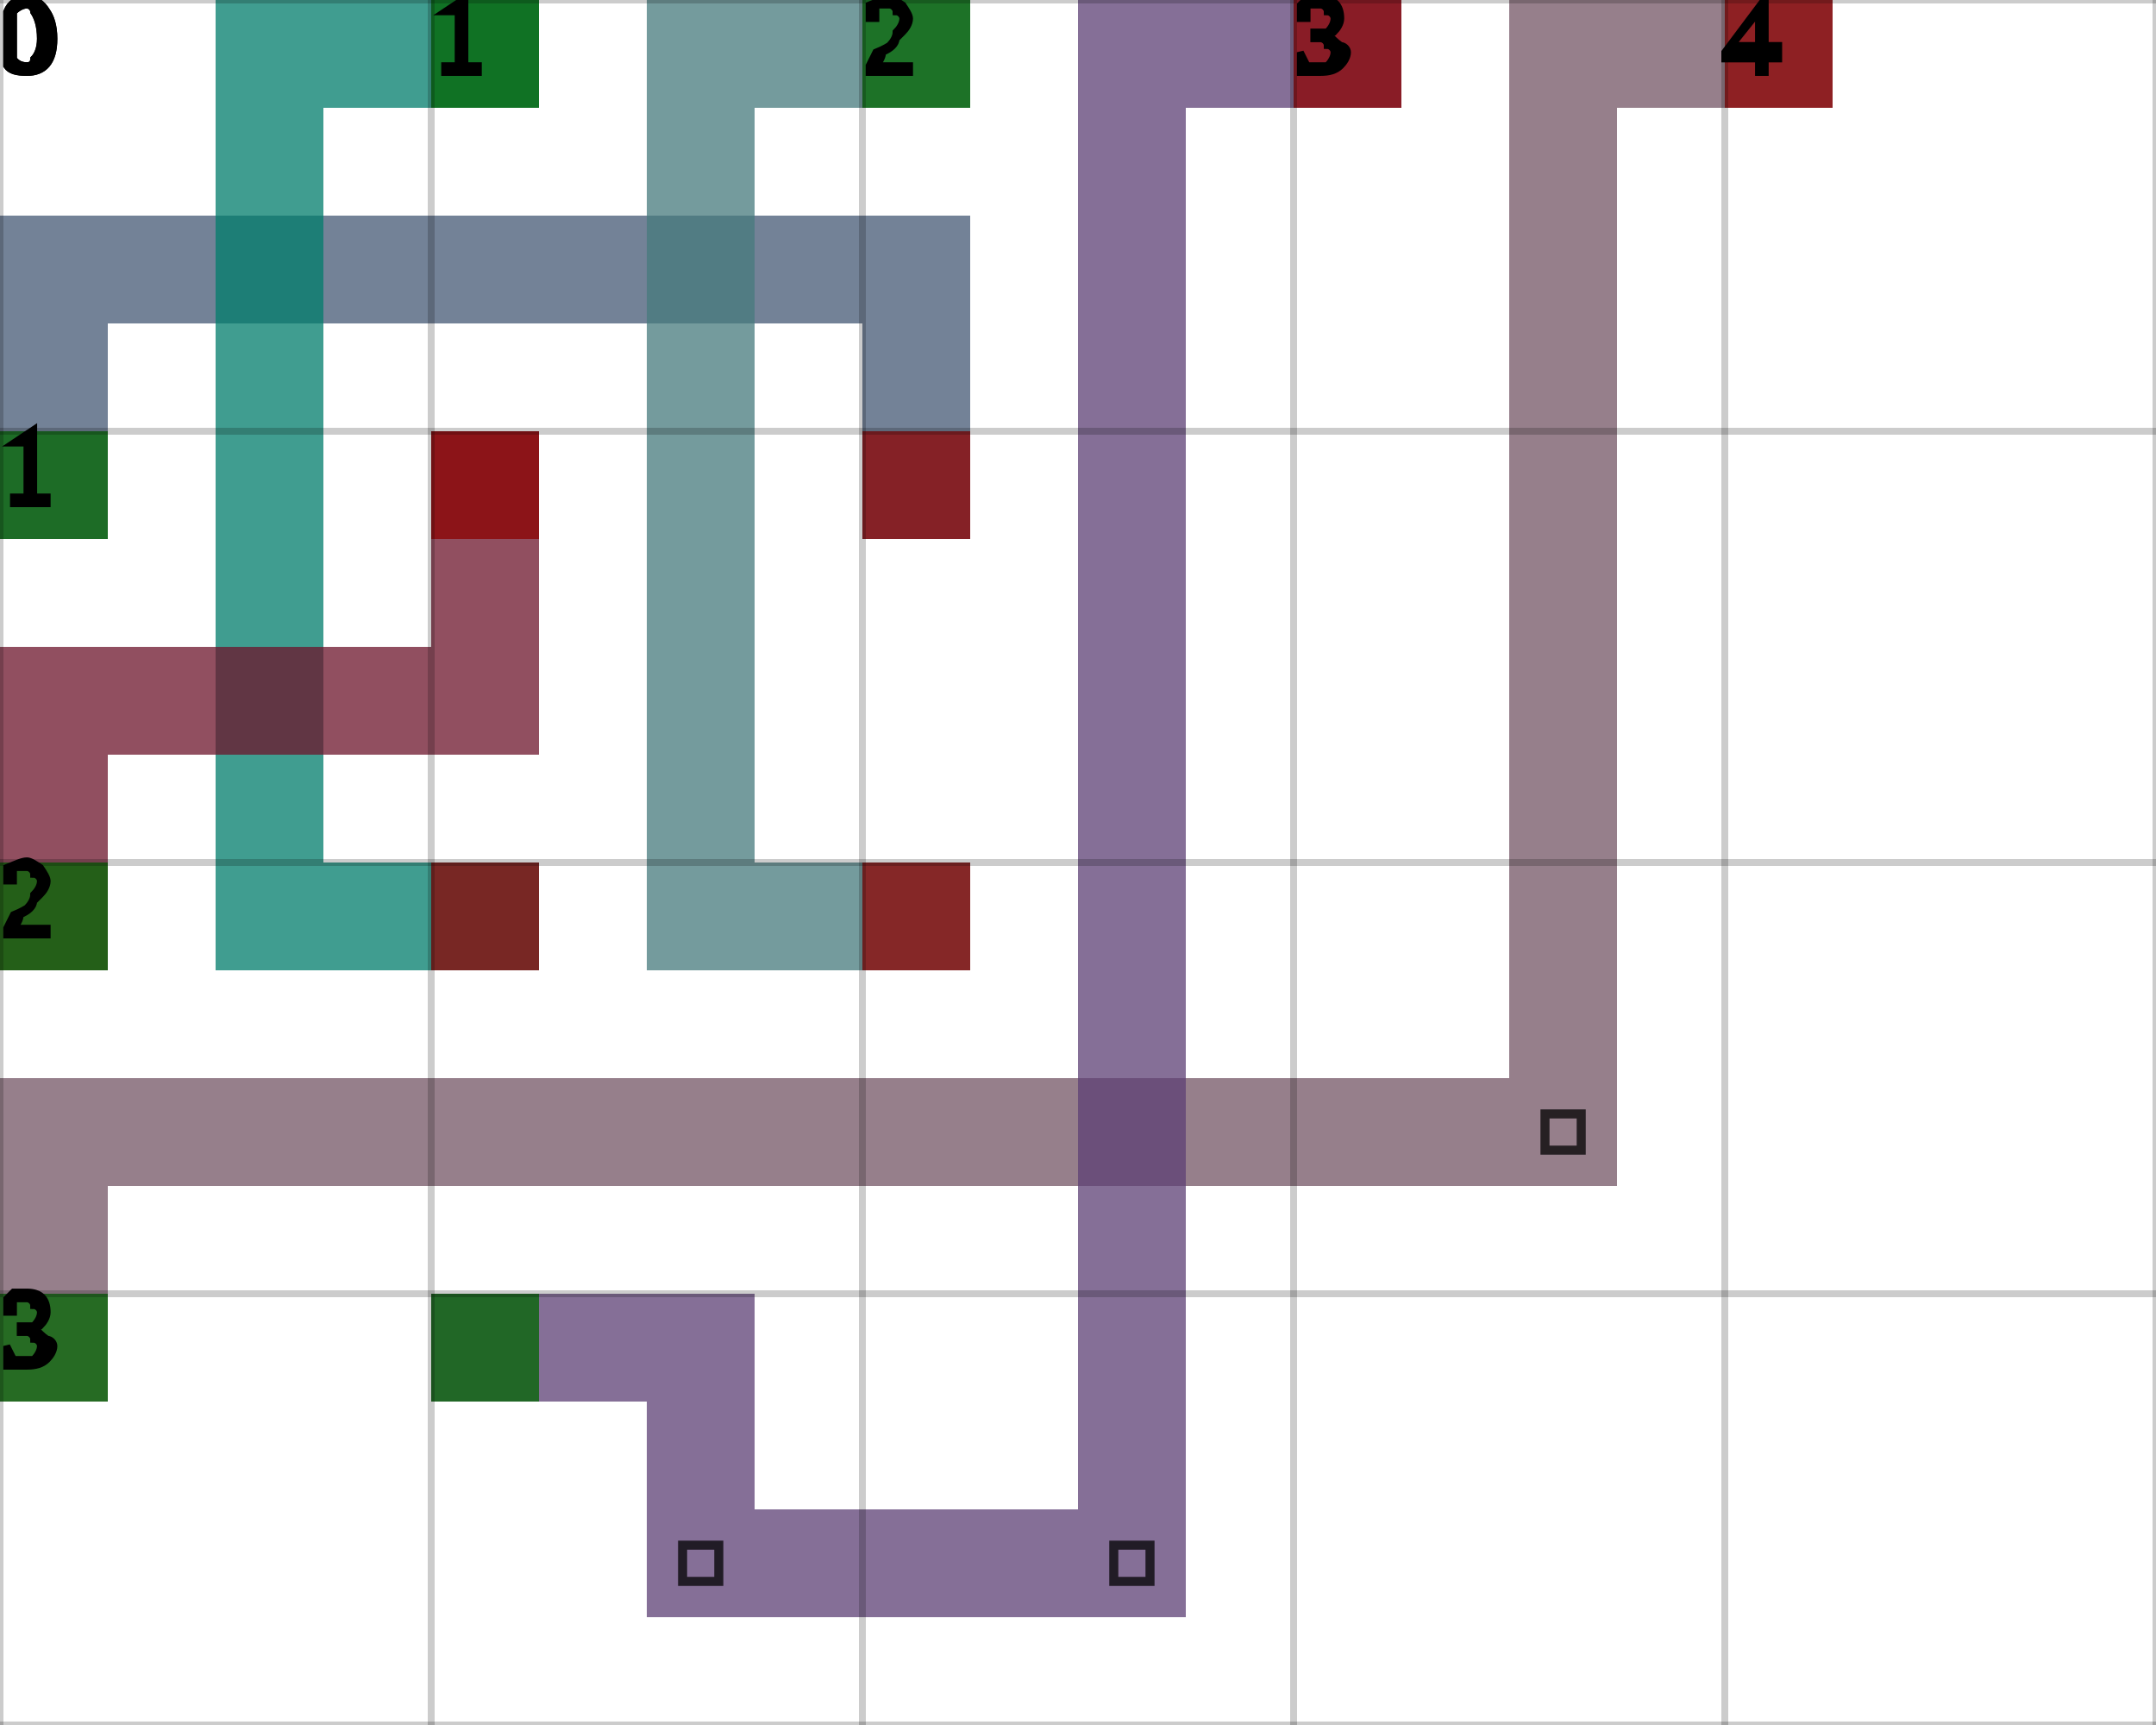
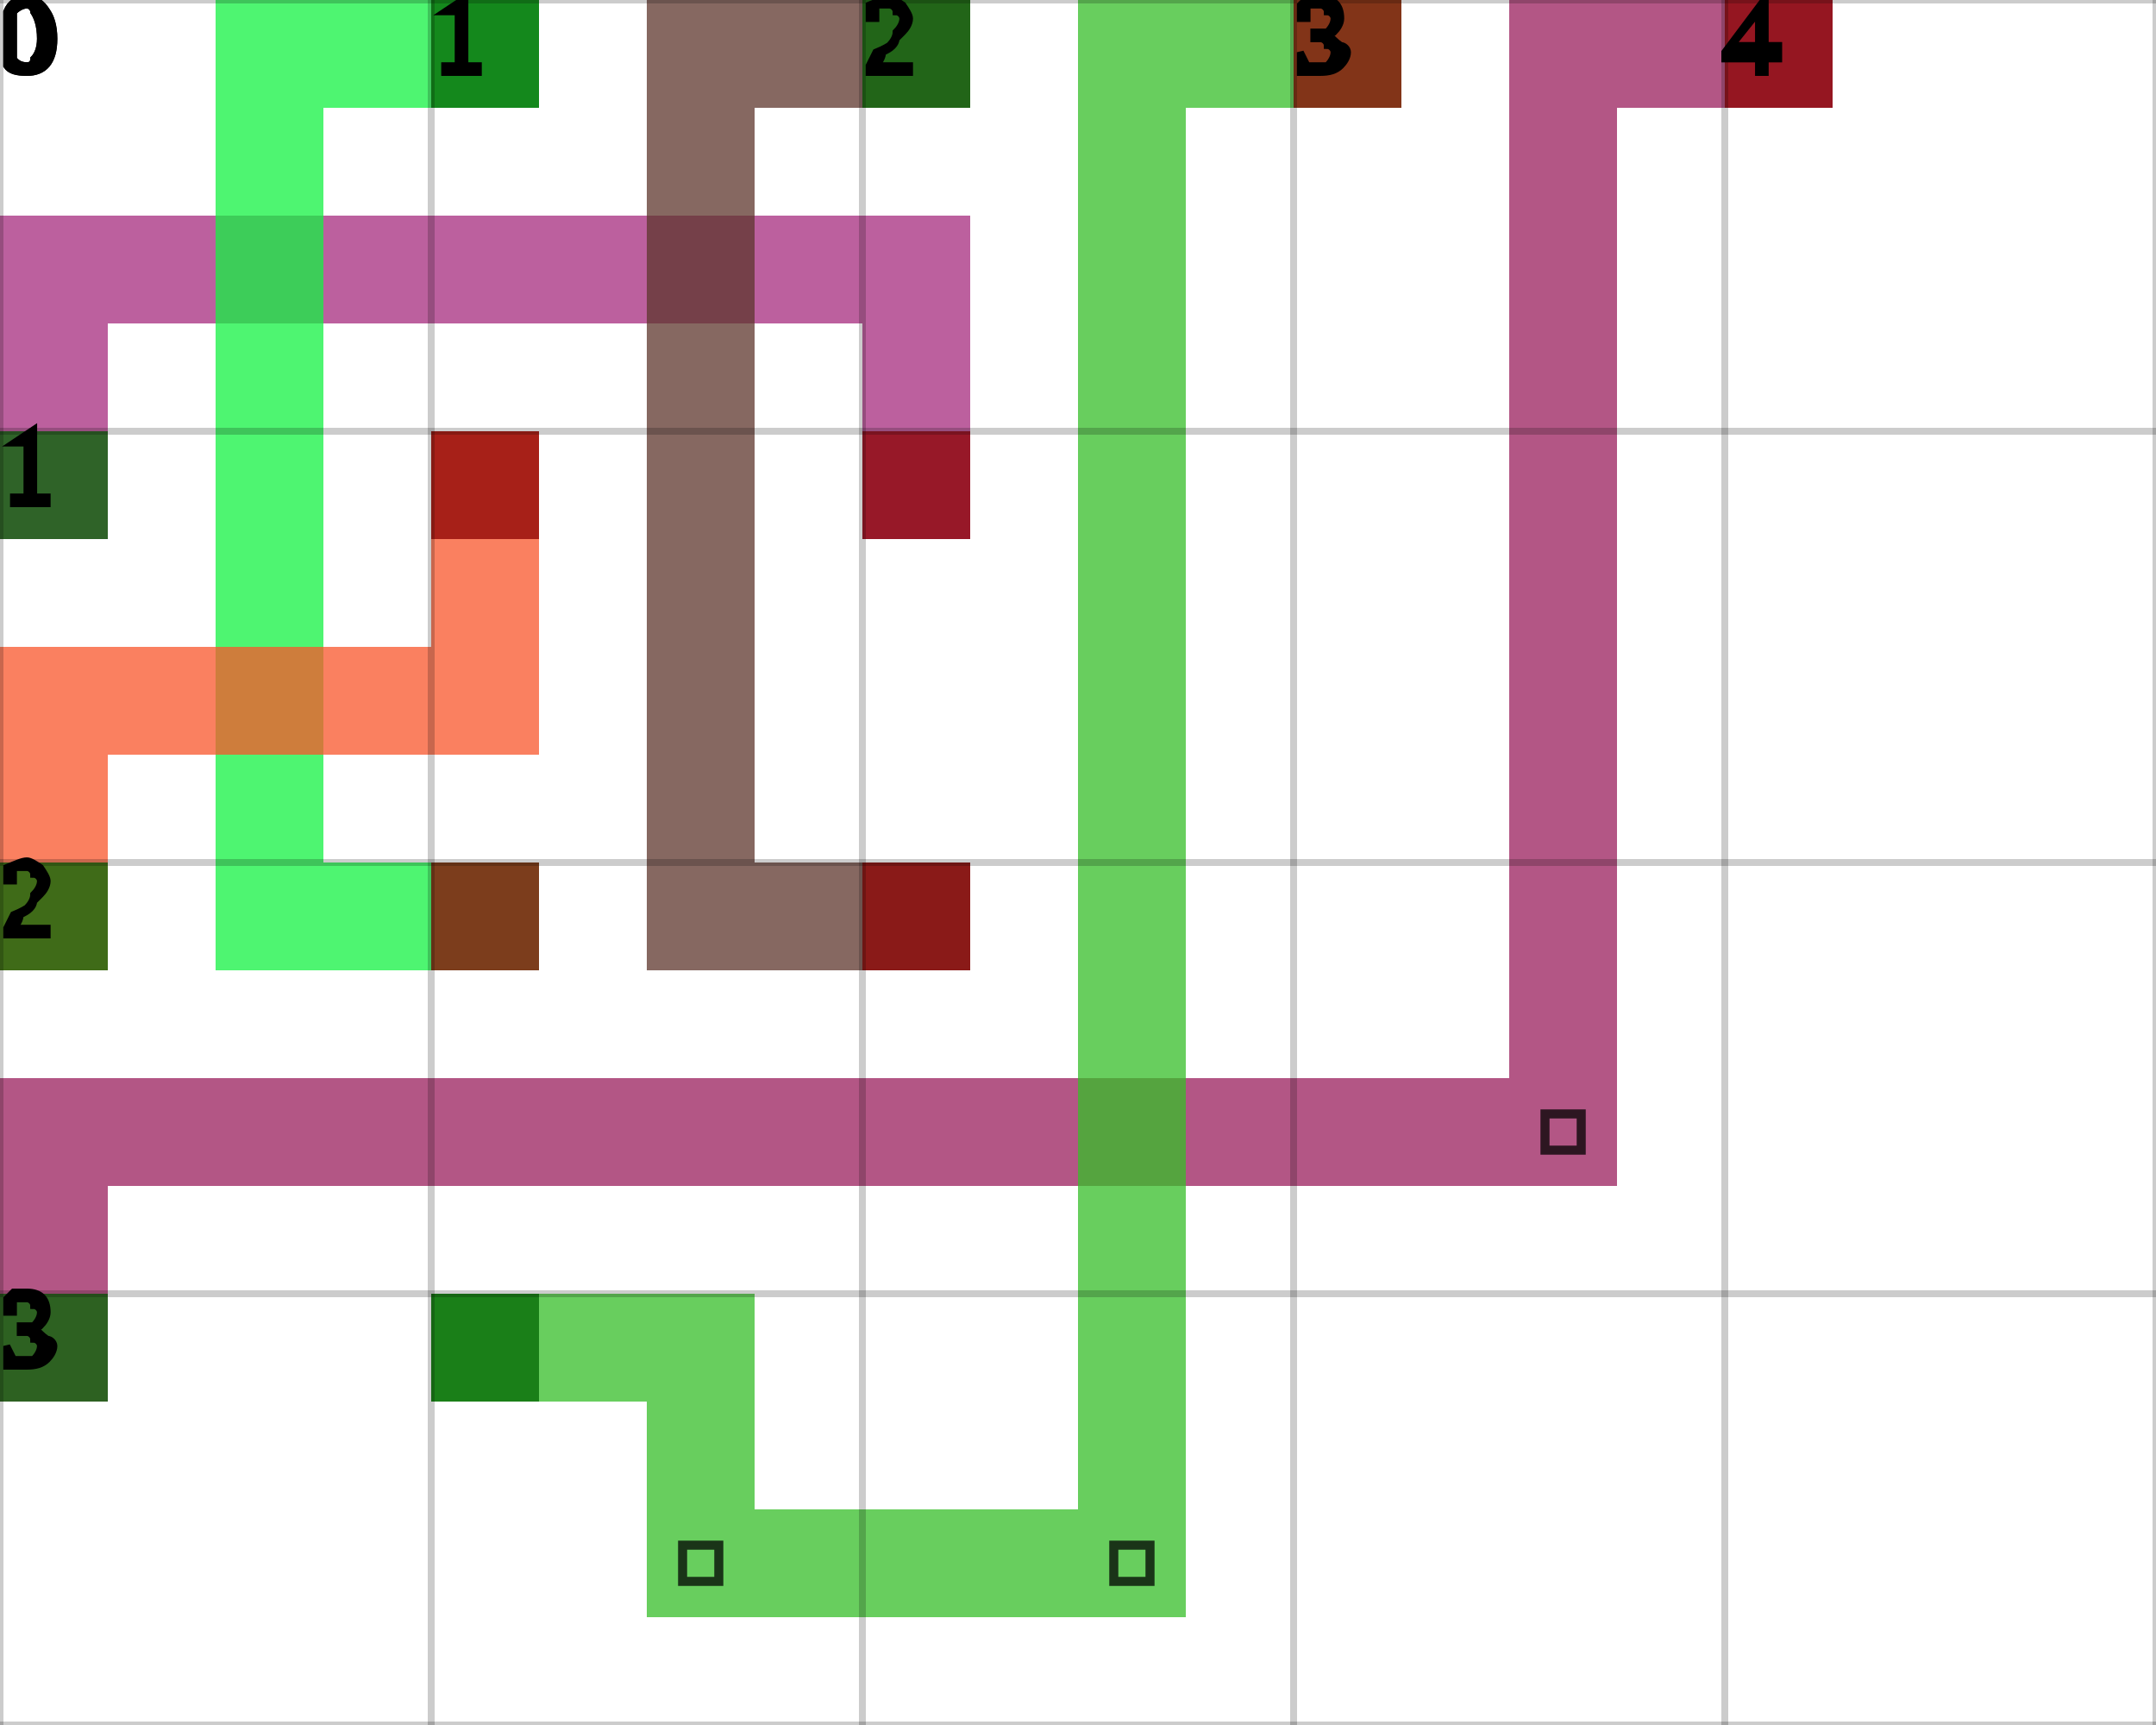
<svg xmlns="http://www.w3.org/2000/svg" height="100%" viewBox="0 0 5 4" width="100%" background-color="none">
-   <path d="M 0.25 1.25 L 0 1.25 L 0 0.5 L 0.25 0.5 Z" fill="#445874" opacity="0.75" stroke="transparent" stroke-width="0.5" />
-   <path d="M 0.25 0.75 L 2.25 0.75 L 2.25 0.5 L 0.25 0.5 Z" fill="#445874" opacity="0.75" stroke="transparent" stroke-width="0.5" />
-   <path d="M 2.25 0.75 L 2 0.75 L 2 1.25 L 2.25 1.25 Z" fill="#445874" opacity="0.75" stroke="transparent" stroke-width="0.5" />
+   <path d="M 0.25 1.25 L 0 1.25 L 0 0.5 L 0.25 0.5 Z" fill="#A62B7D" opacity="0.75" stroke="transparent" stroke-width="0.5" />
+   <path d="M 0.25 0.75 L 2.25 0.75 L 2.25 0.5 L 0.25 0.5 Z" fill="#A62B7D" opacity="0.75" stroke="transparent" stroke-width="0.5" />
+   <path d="M 2.25 0.75 L 2 0.75 L 2 1.25 L 2.25 1.25 Z" fill="#A62B7D" opacity="0.75" stroke="transparent" stroke-width="0.5" />
  <rect fill="darkGreen" height="0.25" opacity="0.75" stroke="transparent" stroke-width="0.5" width="0.25" x="0" y="1" />
  <rect fill="darkRed" height="0.25" opacity="0.75" stroke="transparent" stroke-width="0.5" width="0.25" x="2" y="1" />
-   <path d="M 1.25 0.25 L 0.5 0.25 L 0.5 0 L 1.25 0 Z" fill="#007C6B" opacity="0.75" stroke="transparent" stroke-width="0.5" />
-   <path d="M 0.75 0.25 L 0.5 0.25 L 0.5 2.25 L 0.75 2.25 Z" fill="#007C6B" opacity="0.75" stroke="transparent" stroke-width="0.5" />
-   <path d="M 0.75 2.25 L 1.25 2.25 L 1.25 2 L 0.75 2 Z" fill="#007C6B" opacity="0.75" stroke="transparent" stroke-width="0.5" />
+   <path d="M 1.25 0.25 L 0.5 0.25 L 0.5 0 L 1.25 0 Z" fill="#13F241" opacity="0.75" stroke="transparent" stroke-width="0.5" />
+   <path d="M 0.75 0.25 L 0.5 0.25 L 0.5 2.25 L 0.75 2.25 Z" fill="#13F241" opacity="0.75" stroke="transparent" stroke-width="0.5" />
+   <path d="M 0.75 2.25 L 1.25 2.25 L 1.25 2 L 0.75 2 Z" fill="#13F241" opacity="0.75" stroke="transparent" stroke-width="0.5" />
  <rect fill="darkGreen" height="0.25" opacity="0.75" stroke="transparent" stroke-width="0.5" width="0.25" x="1" y="0" />
  <rect fill="darkRed" height="0.25" opacity="0.75" stroke="transparent" stroke-width="0.5" width="0.25" x="1" y="2" />
-   <path d="M 2.25 0.25 L 1.5 0.25 L 1.5 0 L 2.25 0 Z" fill="#467A7C" opacity="0.75" stroke="transparent" stroke-width="0.5" />
-   <path d="M 1.75 0.25 L 1.5 0.25 L 1.5 2.25 L 1.75 2.25 Z" fill="#467A7C" opacity="0.75" stroke="transparent" stroke-width="0.5" />
-   <path d="M 1.75 2.25 L 2.25 2.25 L 2.25 2 L 1.75 2 Z" fill="#467A7C" opacity="0.75" stroke="transparent" stroke-width="0.5" />
+   <path d="M 2.25 0.25 L 1.5 0.25 L 1.5 0 L 2.25 0 Z" fill="#5E362C" opacity="0.75" stroke="transparent" stroke-width="0.5" />
+   <path d="M 1.75 0.25 L 1.5 0.25 L 1.5 2.25 L 1.75 2.25 Z" fill="#5E362C" opacity="0.75" stroke="transparent" stroke-width="0.5" />
+   <path d="M 1.75 2.25 L 2.25 2.25 L 2.25 2 L 1.75 2 Z" fill="#5E362C" opacity="0.75" stroke="transparent" stroke-width="0.5" />
  <rect fill="darkGreen" height="0.25" opacity="0.75" stroke="transparent" stroke-width="0.5" width="0.25" x="2" y="0" />
  <rect fill="darkRed" height="0.25" opacity="0.75" stroke="transparent" stroke-width="0.5" width="0.25" x="2" y="2" />
-   <path d="M 0.25 2.25 L 0 2.25 L 0 1.5 L 0.25 1.5 Z" fill="#6C142B" opacity="0.75" stroke="transparent" stroke-width="0.5" />
-   <path d="M 0.25 1.75 L 1.25 1.75 L 1.25 1.5 L 0.25 1.5 Z" fill="#6C142B" opacity="0.75" stroke="transparent" stroke-width="0.5" />
-   <path d="M 1.25 1.5 L 1 1.5 L 1 1 L 1.25 1 Z" fill="#6C142B" opacity="0.75" stroke="transparent" stroke-width="0.5" />
+   <path d="M 0.25 2.25 L 0 2.25 L 0 1.5 L 0.25 1.5 Z" fill="#F8562B" opacity="0.75" stroke="transparent" stroke-width="0.5" />
+   <path d="M 0.25 1.75 L 1.25 1.75 L 1.25 1.5 L 0.25 1.5 Z" fill="#F8562B" opacity="0.75" stroke="transparent" stroke-width="0.5" />
+   <path d="M 1.25 1.5 L 1 1.5 L 1 1 L 1.25 1 Z" fill="#F8562B" opacity="0.75" stroke="transparent" stroke-width="0.5" />
  <rect fill="darkGreen" height="0.25" opacity="0.75" stroke="transparent" stroke-width="0.5" width="0.25" x="0" y="2" />
  <rect fill="darkRed" height="0.25" opacity="0.75" stroke="transparent" stroke-width="0.5" width="0.25" x="1" y="1" />
-   <path d="M 0.25 3.25 L 0 3.25 L 0 2.5 L 0.25 2.5 Z" fill="#735464" opacity="0.75" stroke="transparent" stroke-width="0.5" />
-   <path d="M 0.25 2.75 L 3.75 2.75 L 3.75 2.5 L 0.25 2.5 Z" fill="#735464" opacity="0.75" stroke="transparent" stroke-width="0.5" />
-   <path d="M 3.75 2.5 L 3.5 2.5 L 3.5 0 L 3.75 0 Z" fill="#735464" opacity="0.75" stroke="transparent" stroke-width="0.5" />
+   <path d="M 0.25 3.25 L 0 3.25 L 0 2.5 L 0.25 2.5 Z" fill="#9A1E5C" opacity="0.75" stroke="transparent" stroke-width="0.5" />
+   <path d="M 0.25 2.75 L 3.75 2.75 L 3.75 2.5 L 0.25 2.5 Z" fill="#9A1E5C" opacity="0.75" stroke="transparent" stroke-width="0.5" />
+   <path d="M 3.75 2.5 L 3.5 2.5 L 3.5 0 L 3.75 0 Z" fill="#9A1E5C" opacity="0.75" stroke="transparent" stroke-width="0.5" />
  <path d="M 3.583 2.583 L 3.667 2.583 L 3.667 2.667 L 3.583 2.667 Z" fill="transparent" opacity="0.75" stroke="black" stroke-width="0.021" />
-   <path d="M 3.75 0.25 L 4.25 0.25 L 4.25 0 L 3.75 0 Z" fill="#735464" opacity="0.75" stroke="transparent" stroke-width="0.5" />
+   <path d="M 3.75 0.25 L 4.25 0.25 L 4.25 0 L 3.75 0 Z" fill="#9A1E5C" opacity="0.75" stroke="transparent" stroke-width="0.5" />
  <rect fill="darkGreen" height="0.25" opacity="0.75" stroke="transparent" stroke-width="0.5" width="0.25" x="0" y="3" />
  <rect fill="darkRed" height="0.25" opacity="0.75" stroke="transparent" stroke-width="0.5" width="0.25" x="4" y="0" />
-   <path d="M 1 3.25 L 1.75 3.25 L 1.75 3 L 1 3 Z" fill="#5C3F74" opacity="0.75" stroke="transparent" stroke-width="0.5" />
-   <path d="M 1.75 3.25 L 1.5 3.25 L 1.5 3.75 L 1.75 3.75 Z" fill="#5C3F74" opacity="0.75" stroke="transparent" stroke-width="0.5" />
-   <path d="M 1.75 3.75 L 2.75 3.75 L 2.75 3.5 L 1.75 3.5 Z" fill="#5C3F74" opacity="0.75" stroke="transparent" stroke-width="0.5" />
+   <path d="M 1 3.25 L 1.75 3.25 L 1.75 3 L 1 3 Z" fill="#35BE28" opacity="0.75" stroke="transparent" stroke-width="0.5" />
+   <path d="M 1.75 3.25 L 1.5 3.25 L 1.5 3.75 L 1.75 3.75 Z" fill="#35BE28" opacity="0.75" stroke="transparent" stroke-width="0.5" />
+   <path d="M 1.75 3.75 L 2.75 3.75 L 2.75 3.5 L 1.75 3.5 Z" fill="#35BE28" opacity="0.75" stroke="transparent" stroke-width="0.5" />
  <path d="M 1.583 3.583 L 1.667 3.583 L 1.667 3.667 L 1.583 3.667 Z" fill="transparent" opacity="0.75" stroke="black" stroke-width="0.021" />
-   <path d="M 2.75 3.5 L 2.5 3.5 L 2.5 0 L 2.75 0 Z" fill="#5C3F74" opacity="0.75" stroke="transparent" stroke-width="0.5" />
+   <path d="M 2.75 3.5 L 2.5 3.5 L 2.5 0 L 2.75 0 Z" fill="#35BE28" opacity="0.75" stroke="transparent" stroke-width="0.5" />
  <path d="M 2.583 3.583 L 2.667 3.583 L 2.667 3.667 L 2.583 3.667 Z" fill="transparent" opacity="0.75" stroke="black" stroke-width="0.021" />
-   <path d="M 2.75 0.25 L 3.25 0.25 L 3.25 0 L 2.75 0 Z" fill="#5C3F74" opacity="0.75" stroke="transparent" stroke-width="0.5" />
+   <path d="M 2.75 0.25 L 3.25 0.25 L 3.25 0 L 2.75 0 Z" fill="#35BE28" opacity="0.75" stroke="transparent" stroke-width="0.5" />
  <rect fill="darkGreen" height="0.25" opacity="0.75" stroke="transparent" stroke-width="0.5" width="0.25" x="1" y="3" />
  <rect fill="darkRed" height="0.25" opacity="0.75" stroke="transparent" stroke-width="0.5" width="0.25" x="3" y="0" />
  <line dominant-baseline="hanging" fill="transparent" font-size="0.25" opacity="0.2" stroke="black" stroke-width="0.016" text-anchor="start" x1="0" x2="0" y1="0" y2="4" />
  <text dominant-baseline="hanging" fill="black" font-size="0.25" opacity="1" stroke="black" stroke-width="0.016" text-anchor="start" x="0" y="0">0</text>
  <line dominant-baseline="hanging" fill="transparent" font-size="0.25" opacity="0.2" stroke="black" stroke-width="0.016" text-anchor="start" x1="1" x2="1" y1="0" y2="4" />
  <text dominant-baseline="hanging" fill="black" font-size="0.25" opacity="1" stroke="black" stroke-width="0.016" text-anchor="start" x="1" y="0">1</text>
  <line dominant-baseline="hanging" fill="transparent" font-size="0.25" opacity="0.2" stroke="black" stroke-width="0.016" text-anchor="start" x1="2" x2="2" y1="0" y2="4" />
  <text dominant-baseline="hanging" fill="black" font-size="0.25" opacity="1" stroke="black" stroke-width="0.016" text-anchor="start" x="2" y="0">2</text>
  <line dominant-baseline="hanging" fill="transparent" font-size="0.25" opacity="0.2" stroke="black" stroke-width="0.016" text-anchor="start" x1="3" x2="3" y1="0" y2="4" />
  <text dominant-baseline="hanging" fill="black" font-size="0.25" opacity="1" stroke="black" stroke-width="0.016" text-anchor="start" x="3" y="0">3</text>
  <line dominant-baseline="hanging" fill="transparent" font-size="0.25" opacity="0.2" stroke="black" stroke-width="0.016" text-anchor="start" x1="4" x2="4" y1="0" y2="4" />
  <text dominant-baseline="hanging" fill="black" font-size="0.25" opacity="1" stroke="black" stroke-width="0.016" text-anchor="start" x="4" y="0">4</text>
  <line dominant-baseline="hanging" fill="transparent" font-size="0.25" opacity="0.2" stroke="black" stroke-width="0.016" text-anchor="start" x1="5" x2="5" y1="0" y2="4" />
  <line dominant-baseline="hanging" fill="transparent" font-size="0.25" opacity="0.2" stroke="black" stroke-width="0.016" text-anchor="start" x1="0" x2="5" y1="0" y2="0" />
  <text dominant-baseline="hanging" fill="black" font-size="0.25" opacity="1" stroke="black" stroke-width="0.016" text-anchor="start" x="0" y="0">0</text>
  <line dominant-baseline="hanging" fill="transparent" font-size="0.25" opacity="0.2" stroke="black" stroke-width="0.016" text-anchor="start" x1="0" x2="5" y1="1" y2="1" />
  <text dominant-baseline="hanging" fill="black" font-size="0.25" opacity="1" stroke="black" stroke-width="0.016" text-anchor="start" x="0" y="1">1</text>
  <line dominant-baseline="hanging" fill="transparent" font-size="0.25" opacity="0.2" stroke="black" stroke-width="0.016" text-anchor="start" x1="0" x2="5" y1="2" y2="2" />
  <text dominant-baseline="hanging" fill="black" font-size="0.25" opacity="1" stroke="black" stroke-width="0.016" text-anchor="start" x="0" y="2">2</text>
  <line dominant-baseline="hanging" fill="transparent" font-size="0.25" opacity="0.2" stroke="black" stroke-width="0.016" text-anchor="start" x1="0" x2="5" y1="3" y2="3" />
  <text dominant-baseline="hanging" fill="black" font-size="0.25" opacity="1" stroke="black" stroke-width="0.016" text-anchor="start" x="0" y="3">3</text>
  <line dominant-baseline="hanging" fill="transparent" font-size="0.25" opacity="0.2" stroke="black" stroke-width="0.016" text-anchor="start" x1="0" x2="5" y1="4" y2="4" />
</svg>
